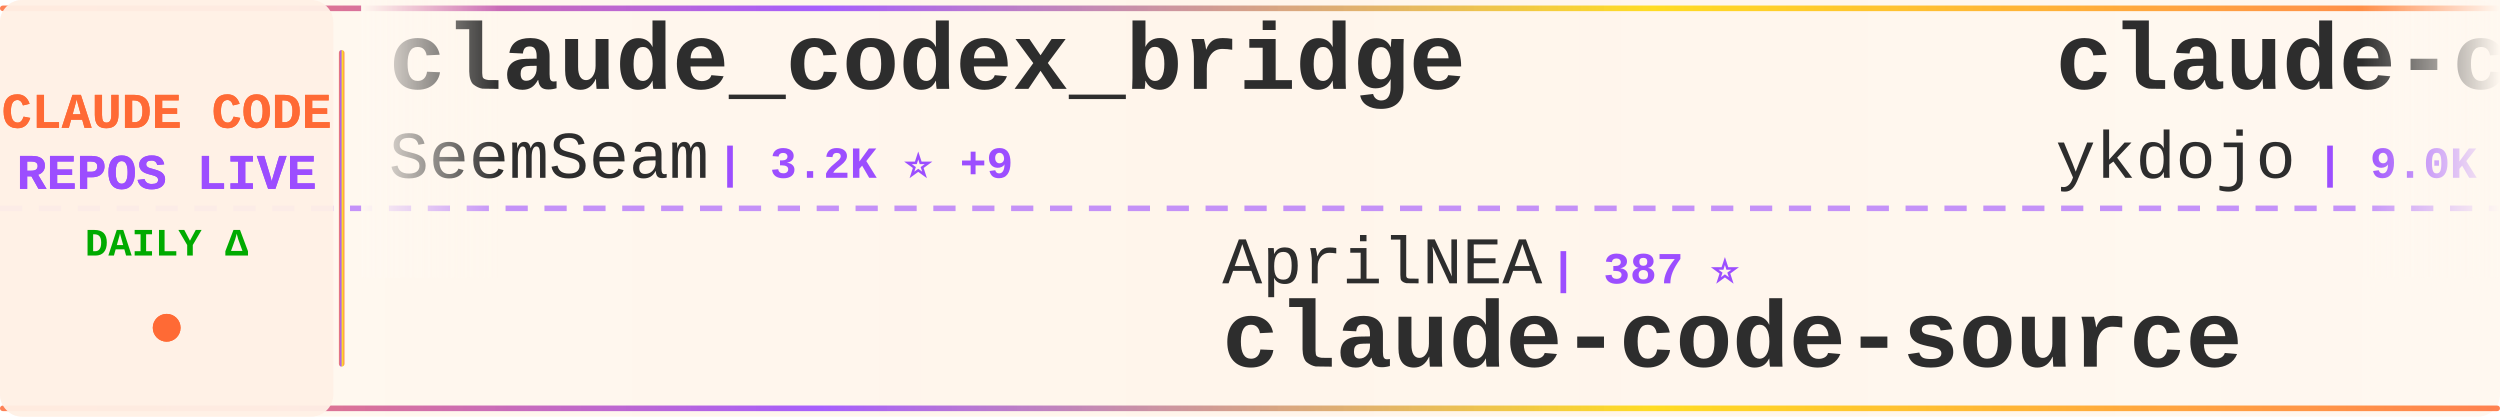
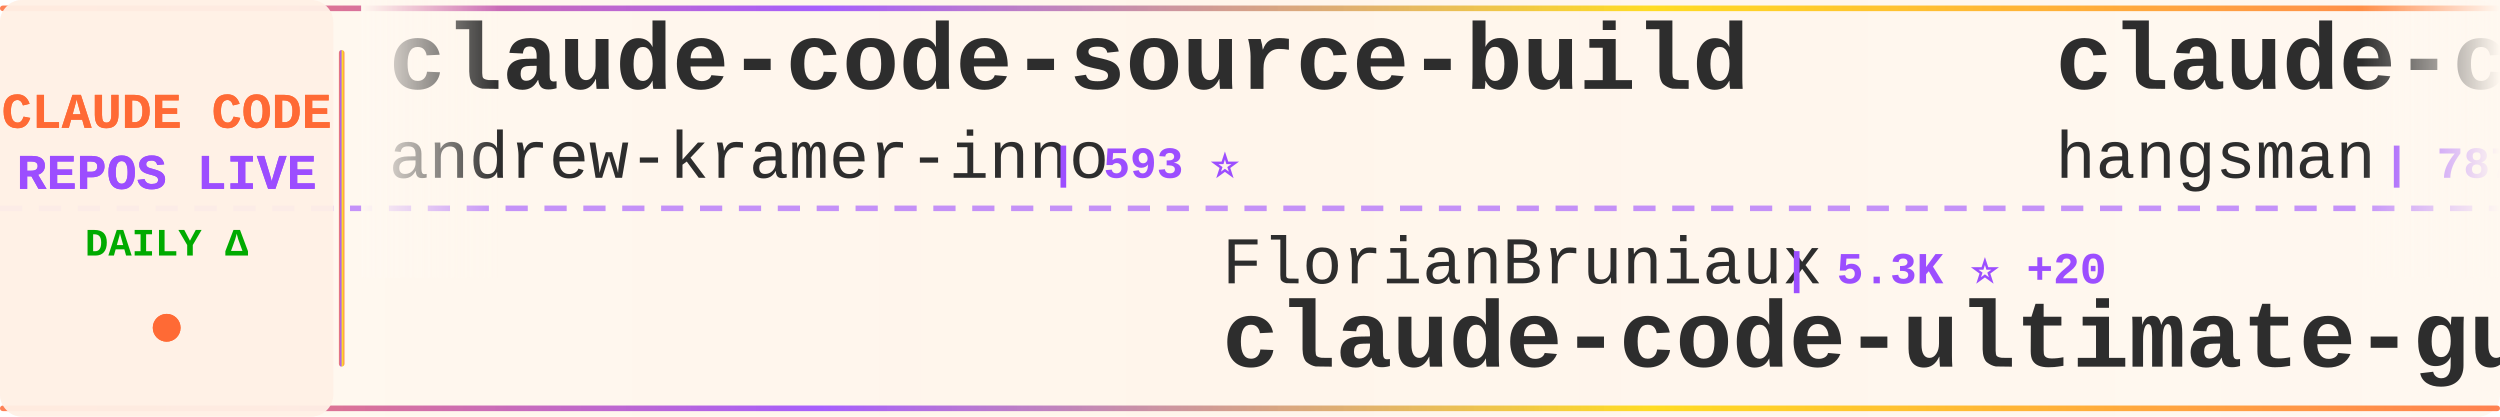
<svg xmlns="http://www.w3.org/2000/svg" width="900" height="150">
  <defs>
    <linearGradient id="tickerBg" x1="0%" y1="0%" x2="100%" y2="0%">
      <stop offset="0%" style="stop-color:#fff8f0;stop-opacity:0.98" />
      <stop offset="50%" style="stop-color:#fff5eb;stop-opacity:1" />
      <stop offset="100%" style="stop-color:#fff8f0;stop-opacity:0.98" />
    </linearGradient>
    <linearGradient id="borderGrad" x1="0%" y1="0%" x2="100%" y2="0%">
      <stop offset="0%" style="stop-color:#FF6B35;stop-opacity:0.85">
        <animate attributeName="stop-opacity" values="0.85;1;0.85" dur="2s" repeatCount="indefinite" />
      </stop>
      <stop offset="33%" style="stop-color:#9C4EFF;stop-opacity:0.9">
        <animate attributeName="stop-opacity" values="0.9;1;0.9" dur="2.2s" repeatCount="indefinite" />
      </stop>
      <stop offset="66%" style="stop-color:#FFD700;stop-opacity:0.85">
        <animate attributeName="stop-opacity" values="0.85;1;0.85" dur="1.8s" repeatCount="indefinite" />
      </stop>
      <stop offset="100%" style="stop-color:#FF6B35;stop-opacity:0.85">
        <animate attributeName="stop-opacity" values="0.85;1;0.85" dur="2s" repeatCount="indefinite" />
      </stop>
    </linearGradient>
    <filter id="textGlow">
      <feGaussianBlur stdDeviation="0.15" result="coloredBlur" />
      <feMerge>
        <feMergeNode in="coloredBlur" />
        <feMergeNode in="SourceGraphic" />
      </feMerge>
    </filter>
    <filter id="metricGlow">
      <feGaussianBlur stdDeviation="0.2" result="coloredBlur" />
      <feMerge>
        <feMergeNode in="coloredBlur" />
        <feMergeNode in="SourceGraphic" />
      </feMerge>
    </filter>
    <linearGradient id="leftFade" x1="0%" y1="0%" x2="100%" y2="0%">
      <stop offset="0%" style="stop-color:#fff8f0;stop-opacity:1" />
      <stop offset="100%" style="stop-color:#fff8f0;stop-opacity:0" />
    </linearGradient>
    <linearGradient id="rightFade" x1="0%" y1="0%" x2="100%" y2="0%">
      <stop offset="0%" style="stop-color:#fff8f0;stop-opacity:0" />
      <stop offset="100%" style="stop-color:#fff8f0;stop-opacity:1" />
    </linearGradient>
  </defs>
  <rect width="900" height="150" fill="url(#tickerBg)" rx="8" />
  <rect x="0" y="2" width="900" height="2" fill="url(#borderGrad)" rx="1" />
  <rect x="0" y="146" width="900" height="2" fill="url(#borderGrad)" rx="1" />
  <line x1="0" y1="75" x2="900" y2="75" stroke="#9C4EFF" stroke-width="2" stroke-dasharray="8 6" opacity="0.6" />
  <rect x="0" y="0" width="120" height="150" fill="#fff0e6" opacity="0.95" rx="8" />
  <text x="60" y="46" font-family="'Courier New', monospace" font-size="18" font-weight="bold" fill="#FF6B35" text-anchor="middle" filter="url(#textGlow)">
    CLAUDE CODE
  </text>
  <text x="60" y="68" font-family="'Courier New', monospace" font-size="18" font-weight="bold" fill="#9C4EFF" text-anchor="middle" filter="url(#textGlow)">
    REPOS LIVE
  </text>
  <text x="60" y="92" font-family="'Courier New', monospace" font-size="14" font-weight="bold" fill="#00aa00" text-anchor="middle">
    DAILY Δ
  </text>
  <circle cx="60" cy="118" r="5" fill="#FF6B35" filter="url(#metricGlow)">
    <animate attributeName="r" values="4;6;4" dur="1.5s" repeatCount="indefinite" />
    <animate attributeName="opacity" values="0.6;1;0.6" dur="1.5s" repeatCount="indefinite" />
  </circle>
  <rect x="122" y="18" width="2" height="114" fill="url(#borderGrad)" rx="1" />
  <clipPath id="tickerClip">
    <rect x="130" y="0" width="770" height="150" />
  </clipPath>
  <g clip-path="url(#tickerClip)">
    <g id="tickerItems">
      <animateTransform attributeName="transform" attributeType="XML" type="translate" from="0 0" to="-3000 0" dur="54s" repeatCount="indefinite" />
      <g transform="translate(0, 0)">
-         <text x="140" y="32" font-family="'Courier New', monospace" font-size="34" font-weight="bold" fill="#2d2d2d">claude_codex_bridge</text>
-         <text x="140" y="64" font-family="'Courier New', monospace" font-size="24" font-weight="normal" fill="#2d2d2d" opacity="1.0">SeemSeam</text>
-         <text x="258" y="64" font-family="'Courier New', monospace" font-size="16" font-weight="bold" fill="#9C4EFF"> | 3.2K ⭐ +9</text>
+         <text x="140" y="32" font-family="'Courier New', monospace" font-size="34" font-weight="bold" fill="#2d2d2d">claude-code-source-build</text>
+         <text x="140" y="64" font-family="'Courier New', monospace" font-size="24" font-weight="normal" fill="#2d2d2d" opacity="1.0">andrew-kramer-inno</text>
+         <text x="378" y="64" font-family="'Courier New', monospace" font-size="16" font-weight="bold" fill="#9C4EFF"> | 593 ⭐</text>
      </g>
      <g transform="translate(300, 0)">
-         <text x="140" y="102" font-family="'Courier New', monospace" font-size="24" font-weight="normal" fill="#2d2d2d" opacity="1.0">AprilNEA</text>
-         <text x="258" y="102" font-family="'Courier New', monospace" font-size="16" font-weight="bold" fill="#9C4EFF"> | 387 ⭐</text>
-         <text x="140" y="132" font-family="'Courier New', monospace" font-size="34" font-weight="bold" fill="#2d2d2d">claude-code-source</text>
+         <text x="140" y="102" font-family="'Courier New', monospace" font-size="24" font-weight="normal" fill="#2d2d2d" opacity="1.0">FlorianBruniaux</text>
+         <text x="342" y="102" font-family="'Courier New', monospace" font-size="16" font-weight="bold" fill="#9C4EFF"> | 5.3K ⭐ +20</text>
+         <text x="140" y="132" font-family="'Courier New', monospace" font-size="34" font-weight="bold" fill="#2d2d2d">claude-code-ultimate-gui...</text>
      </g>
      <g transform="translate(600, 0)">
-         <text x="140" y="32" font-family="'Courier New', monospace" font-size="34" font-weight="bold" fill="#2d2d2d">claude-code-tips</text>
-         <text x="140" y="64" font-family="'Courier New', monospace" font-size="24" font-weight="normal" fill="#2d2d2d" opacity="1.0">ykdojo</text>
-         <text x="234" y="64" font-family="'Courier New', monospace" font-size="16" font-weight="bold" fill="#9C4EFF"> | 9.0K ⭐ +6</text>
+         <text x="140" y="32" font-family="'Courier New', monospace" font-size="34" font-weight="bold" fill="#2d2d2d">claude-code-source</text>
+         <text x="140" y="64" font-family="'Courier New', monospace" font-size="24" font-weight="normal" fill="#2d2d2d" opacity="1.0">hangsman</text>
+         <text x="258" y="64" font-family="'Courier New', monospace" font-size="16" font-weight="bold" fill="#9C4EFF"> | 787 ⭐</text>
      </g>
      <g transform="translate(900, 0)">
-         <text x="140" y="102" font-family="'Courier New', monospace" font-size="24" font-weight="normal" fill="#2d2d2d" opacity="1.0">wanshuiyin</text>
-         <text x="282" y="102" font-family="'Courier New', monospace" font-size="16" font-weight="bold" fill="#9C4EFF"> | 12.9K ⭐ +48</text>
-         <text x="140" y="132" font-family="'Courier New', monospace" font-size="34" font-weight="bold" fill="#2d2d2d">Auto-claude-code-researc...</text>
+         <text x="140" y="102" font-family="'Courier New', monospace" font-size="24" font-weight="normal" fill="#2d2d2d" opacity="1.0">Yuyz0112</text>
+         <text x="258" y="102" font-family="'Courier New', monospace" font-size="16" font-weight="bold" fill="#9C4EFF"> | 2.4K ⭐</text>
+         <text x="140" y="132" font-family="'Courier New', monospace" font-size="34" font-weight="bold" fill="#2d2d2d">claude-code-reverse</text>
      </g>
      <g transform="translate(1200, 0)">
-         <text x="140" y="32" font-family="'Courier New', monospace" font-size="34" font-weight="bold" fill="#2d2d2d">claude-code-tudou</text>
-         <text x="140" y="64" font-family="'Courier New', monospace" font-size="24" font-weight="normal" fill="#2d2d2d" opacity="1.0">AICoderTudou</text>
-         <text x="306" y="64" font-family="'Courier New', monospace" font-size="16" font-weight="bold" fill="#9C4EFF"> | 498 ⭐</text>
+         <text x="140" y="32" font-family="'Courier New', monospace" font-size="34" font-weight="bold" fill="#2d2d2d">claude-code</text>
+         <text x="140" y="64" font-family="'Courier New', monospace" font-size="24" font-weight="normal" fill="#2d2d2d" opacity="1.0">VineeTagarwaL-code</text>
+         <text x="378" y="64" font-family="'Courier New', monospace" font-size="16" font-weight="bold" fill="#9C4EFF"> | 276 ⭐</text>
      </g>
      <g transform="translate(1500, 0)">
-         <text x="140" y="102" font-family="'Courier New', monospace" font-size="24" font-weight="normal" fill="#2d2d2d" opacity="1.0">anthropics</text>
-         <text x="282" y="102" font-family="'Courier New', monospace" font-size="16" font-weight="bold" fill="#9C4EFF"> | 8.2K ⭐ +13</text>
-         <text x="140" y="132" font-family="'Courier New', monospace" font-size="34" font-weight="bold" fill="#2d2d2d">claude-code-action</text>
+         <text x="140" y="102" font-family="'Courier New', monospace" font-size="24" font-weight="normal" fill="#2d2d2d" opacity="1.0">Maciek-roboblog</text>
+         <text x="342" y="102" font-family="'Courier New', monospace" font-size="16" font-weight="bold" fill="#9C4EFF"> | 8.3K ⭐ +23</text>
+         <text x="140" y="132" font-family="'Courier New', monospace" font-size="34" font-weight="bold" fill="#2d2d2d">Claude-Code-Usage-Monito...</text>
      </g>
      <g transform="translate(1800, 0)">
-         <text x="140" y="32" font-family="'Courier New', monospace" font-size="34" font-weight="bold" fill="#2d2d2d">claude-code-hub</text>
-         <text x="140" y="64" font-family="'Courier New', monospace" font-size="24" font-weight="normal" fill="#2d2d2d" opacity="1.0">ding113</text>
-         <text x="246" y="64" font-family="'Courier New', monospace" font-size="16" font-weight="bold" fill="#9C4EFF"> | 3.2K ⭐ +11</text>
+         <text x="140" y="32" font-family="'Courier New', monospace" font-size="34" font-weight="bold" fill="#2d2d2d">claude-code</text>
+         <text x="140" y="64" font-family="'Courier New', monospace" font-size="24" font-weight="normal" fill="#2d2d2d" opacity="1.0">Tinkeringg-Lab</text>
+         <text x="330" y="64" font-family="'Courier New', monospace" font-size="16" font-weight="bold" fill="#9C4EFF"> | 209 ⭐</text>
      </g>
      <g transform="translate(2100, 0)">
-         <text x="140" y="102" font-family="'Courier New', monospace" font-size="24" font-weight="normal" fill="#2d2d2d" opacity="1.0">jarmuine</text>
-         <text x="258" y="102" font-family="'Courier New', monospace" font-size="16" font-weight="bold" fill="#9C4EFF"> | 2.2K ⭐ +3</text>
+         <text x="140" y="102" font-family="'Courier New', monospace" font-size="24" font-weight="normal" fill="#2d2d2d" opacity="1.0">Onewon</text>
+         <text x="234" y="102" font-family="'Courier New', monospace" font-size="16" font-weight="bold" fill="#9C4EFF"> | 182 ⭐</text>
        <text x="140" y="132" font-family="'Courier New', monospace" font-size="34" font-weight="bold" fill="#2d2d2d">claude-code</text>
      </g>
      <g transform="translate(2400, 0)">
-         <text x="140" y="32" font-family="'Courier New', monospace" font-size="34" font-weight="bold" fill="#2d2d2d">sc-claude-code-files</text>
-         <text x="140" y="64" font-family="'Courier New', monospace" font-size="24" font-weight="normal" fill="#2d2d2d" opacity="1.0">https-deeplearning-ai</text>
-         <text x="414" y="64" font-family="'Courier New', monospace" font-size="16" font-weight="bold" fill="#9C4EFF"> | 533 ⭐</text>
+         <text x="140" y="32" font-family="'Courier New', monospace" font-size="34" font-weight="bold" fill="#2d2d2d">ClaudeCode</text>
+         <text x="140" y="64" font-family="'Courier New', monospace" font-size="24" font-weight="normal" fill="#2d2d2d" opacity="1.0">guanshan</text>
+         <text x="258" y="64" font-family="'Courier New', monospace" font-size="16" font-weight="bold" fill="#9C4EFF"> | 61 ⭐</text>
      </g>
      <g transform="translate(2700, 0)">
-         <text x="140" y="102" font-family="'Courier New', monospace" font-size="24" font-weight="normal" fill="#2d2d2d" opacity="1.0">feiskyer</text>
-         <text x="258" y="102" font-family="'Courier New', monospace" font-size="16" font-weight="bold" fill="#9C4EFF"> | 1.6K ⭐ +1</text>
-         <text x="140" y="132" font-family="'Courier New', monospace" font-size="34" font-weight="bold" fill="#2d2d2d">claude-code-settings</text>
+         <text x="140" y="102" font-family="'Courier New', monospace" font-size="24" font-weight="normal" fill="#2d2d2d" opacity="1.0">disler</text>
+         <text x="234" y="102" font-family="'Courier New', monospace" font-size="16" font-weight="bold" fill="#9C4EFF"> | 1.4K ⭐ +2</text>
+         <text x="140" y="132" font-family="'Courier New', monospace" font-size="34" font-weight="bold" fill="#2d2d2d">pi-vs-claude-code</text>
      </g>
      <g transform="translate(3000, 0)">
-         <text x="140" y="32" font-family="'Courier New', monospace" font-size="34" font-weight="bold" fill="#2d2d2d">claude_codex_bridge</text>
-         <text x="140" y="64" font-family="'Courier New', monospace" font-size="24" font-weight="normal" fill="#2d2d2d" opacity="1.0">SeemSeam</text>
-         <text x="258" y="64" font-family="'Courier New', monospace" font-size="16" font-weight="bold" fill="#9C4EFF"> | 3.2K ⭐ +9</text>
+         <text x="140" y="32" font-family="'Courier New', monospace" font-size="34" font-weight="bold" fill="#2d2d2d">claude-code-source-build</text>
+         <text x="140" y="64" font-family="'Courier New', monospace" font-size="24" font-weight="normal" fill="#2d2d2d" opacity="1.0">andrew-kramer-inno</text>
+         <text x="378" y="64" font-family="'Courier New', monospace" font-size="16" font-weight="bold" fill="#9C4EFF"> | 593 ⭐</text>
      </g>
      <g transform="translate(3300, 0)">
-         <text x="140" y="102" font-family="'Courier New', monospace" font-size="24" font-weight="normal" fill="#2d2d2d" opacity="1.0">AprilNEA</text>
-         <text x="258" y="102" font-family="'Courier New', monospace" font-size="16" font-weight="bold" fill="#9C4EFF"> | 387 ⭐</text>
-         <text x="140" y="132" font-family="'Courier New', monospace" font-size="34" font-weight="bold" fill="#2d2d2d">claude-code-source</text>
+         <text x="140" y="102" font-family="'Courier New', monospace" font-size="24" font-weight="normal" fill="#2d2d2d" opacity="1.0">FlorianBruniaux</text>
+         <text x="342" y="102" font-family="'Courier New', monospace" font-size="16" font-weight="bold" fill="#9C4EFF"> | 5.3K ⭐ +20</text>
+         <text x="140" y="132" font-family="'Courier New', monospace" font-size="34" font-weight="bold" fill="#2d2d2d">claude-code-ultimate-gui...</text>
      </g>
      <g transform="translate(3600, 0)">
-         <text x="140" y="32" font-family="'Courier New', monospace" font-size="34" font-weight="bold" fill="#2d2d2d">claude-code-tips</text>
-         <text x="140" y="64" font-family="'Courier New', monospace" font-size="24" font-weight="normal" fill="#2d2d2d" opacity="1.0">ykdojo</text>
-         <text x="234" y="64" font-family="'Courier New', monospace" font-size="16" font-weight="bold" fill="#9C4EFF"> | 9.0K ⭐ +6</text>
+         <text x="140" y="32" font-family="'Courier New', monospace" font-size="34" font-weight="bold" fill="#2d2d2d">claude-code-source</text>
+         <text x="140" y="64" font-family="'Courier New', monospace" font-size="24" font-weight="normal" fill="#2d2d2d" opacity="1.0">hangsman</text>
+         <text x="258" y="64" font-family="'Courier New', monospace" font-size="16" font-weight="bold" fill="#9C4EFF"> | 787 ⭐</text>
      </g>
      <g transform="translate(3900, 0)">
-         <text x="140" y="102" font-family="'Courier New', monospace" font-size="24" font-weight="normal" fill="#2d2d2d" opacity="1.0">wanshuiyin</text>
-         <text x="282" y="102" font-family="'Courier New', monospace" font-size="16" font-weight="bold" fill="#9C4EFF"> | 12.9K ⭐ +48</text>
-         <text x="140" y="132" font-family="'Courier New', monospace" font-size="34" font-weight="bold" fill="#2d2d2d">Auto-claude-code-researc...</text>
+         <text x="140" y="102" font-family="'Courier New', monospace" font-size="24" font-weight="normal" fill="#2d2d2d" opacity="1.0">Yuyz0112</text>
+         <text x="258" y="102" font-family="'Courier New', monospace" font-size="16" font-weight="bold" fill="#9C4EFF"> | 2.4K ⭐</text>
+         <text x="140" y="132" font-family="'Courier New', monospace" font-size="34" font-weight="bold" fill="#2d2d2d">claude-code-reverse</text>
      </g>
    </g>
  </g>
  <rect x="130" y="0" width="50" height="100" fill="url(#leftFade)" />
  <rect x="850" y="0" width="50" height="100" fill="url(#rightFade)" />
</svg>
